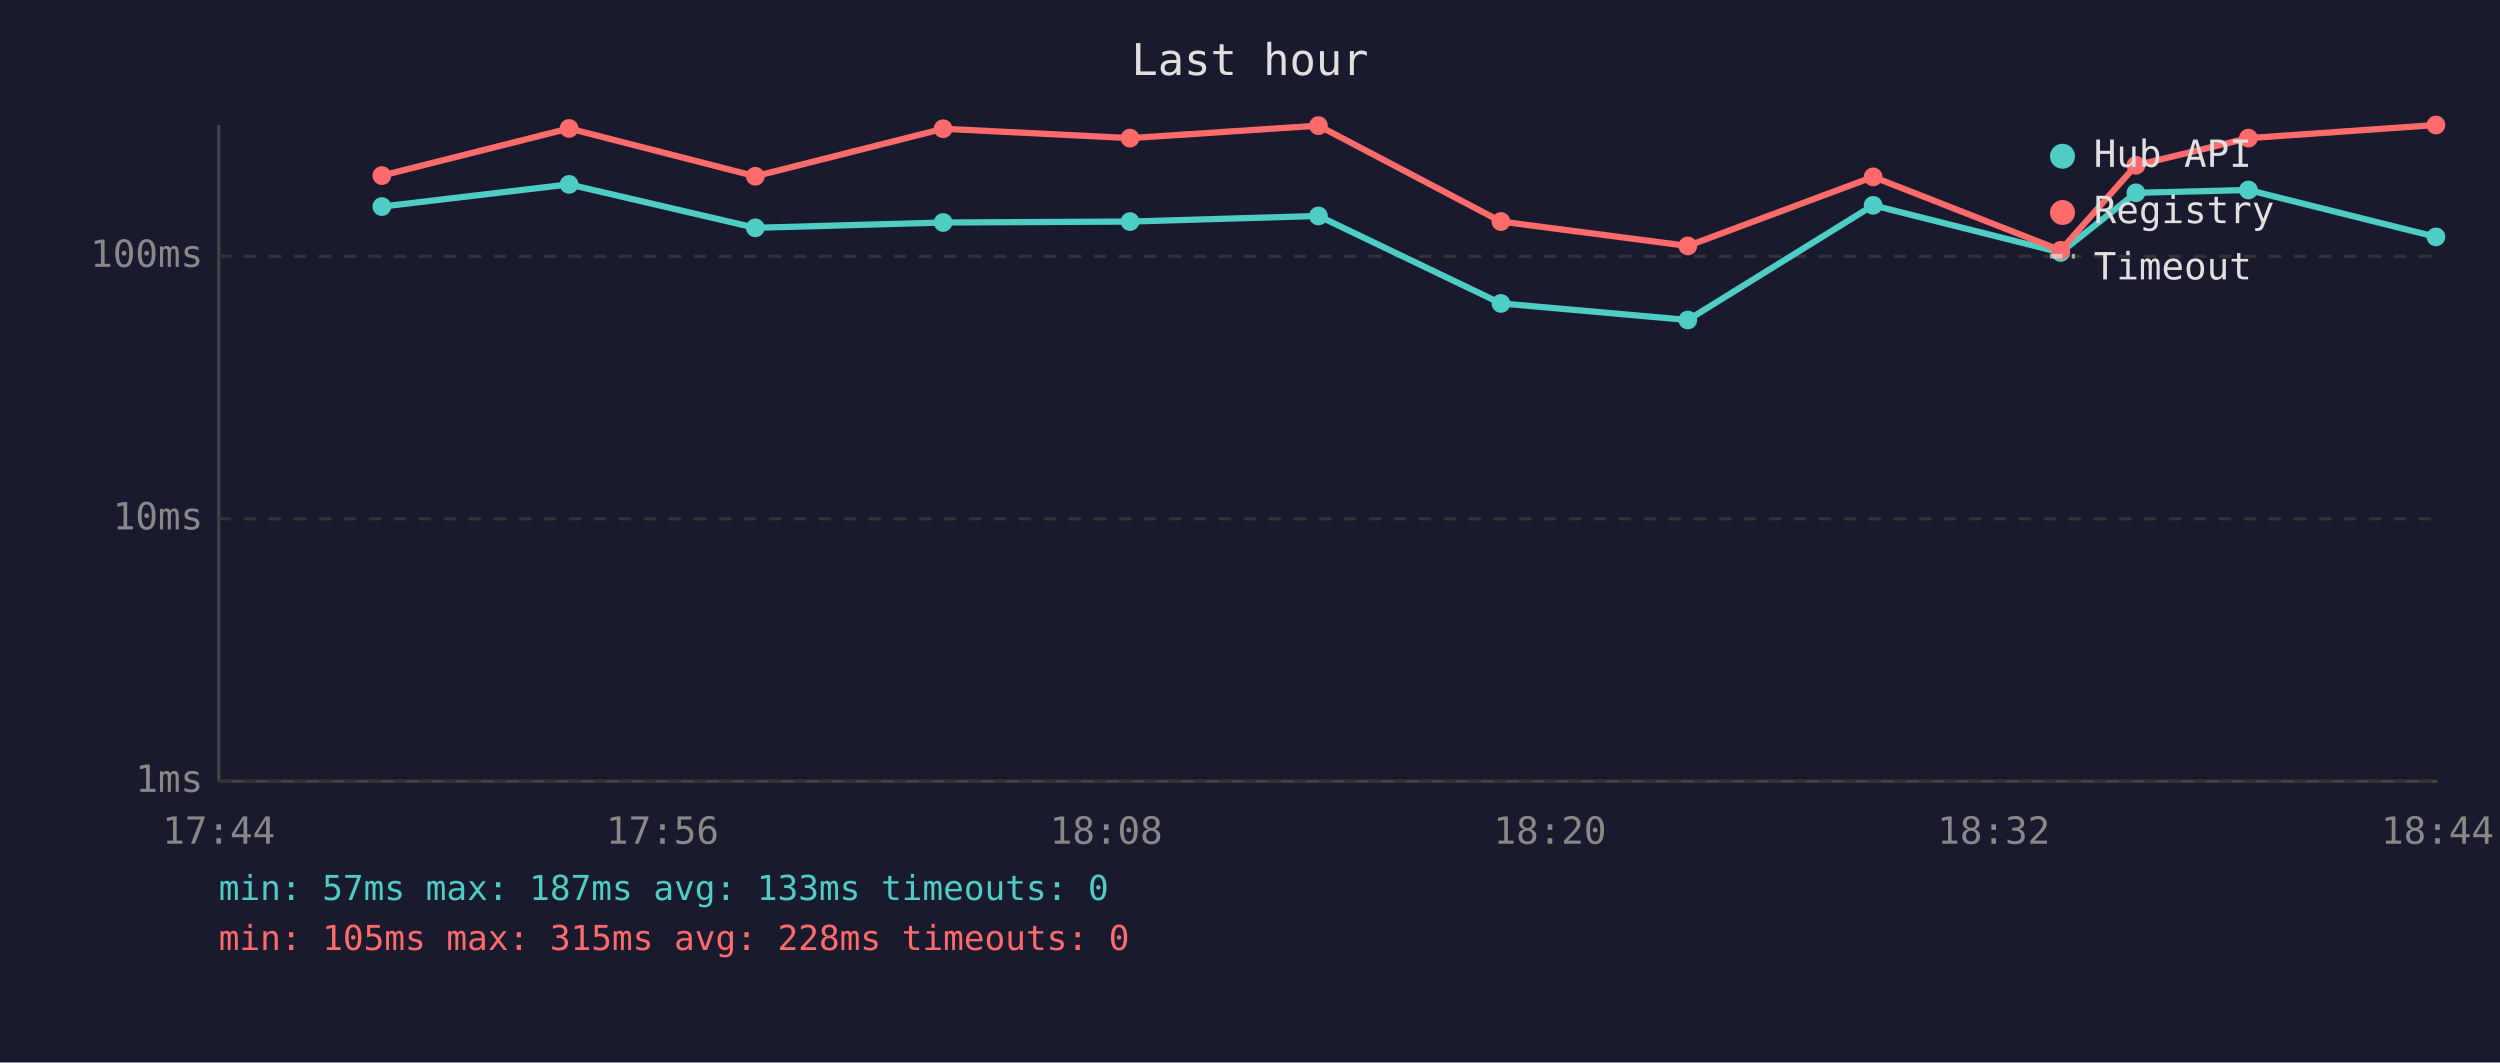
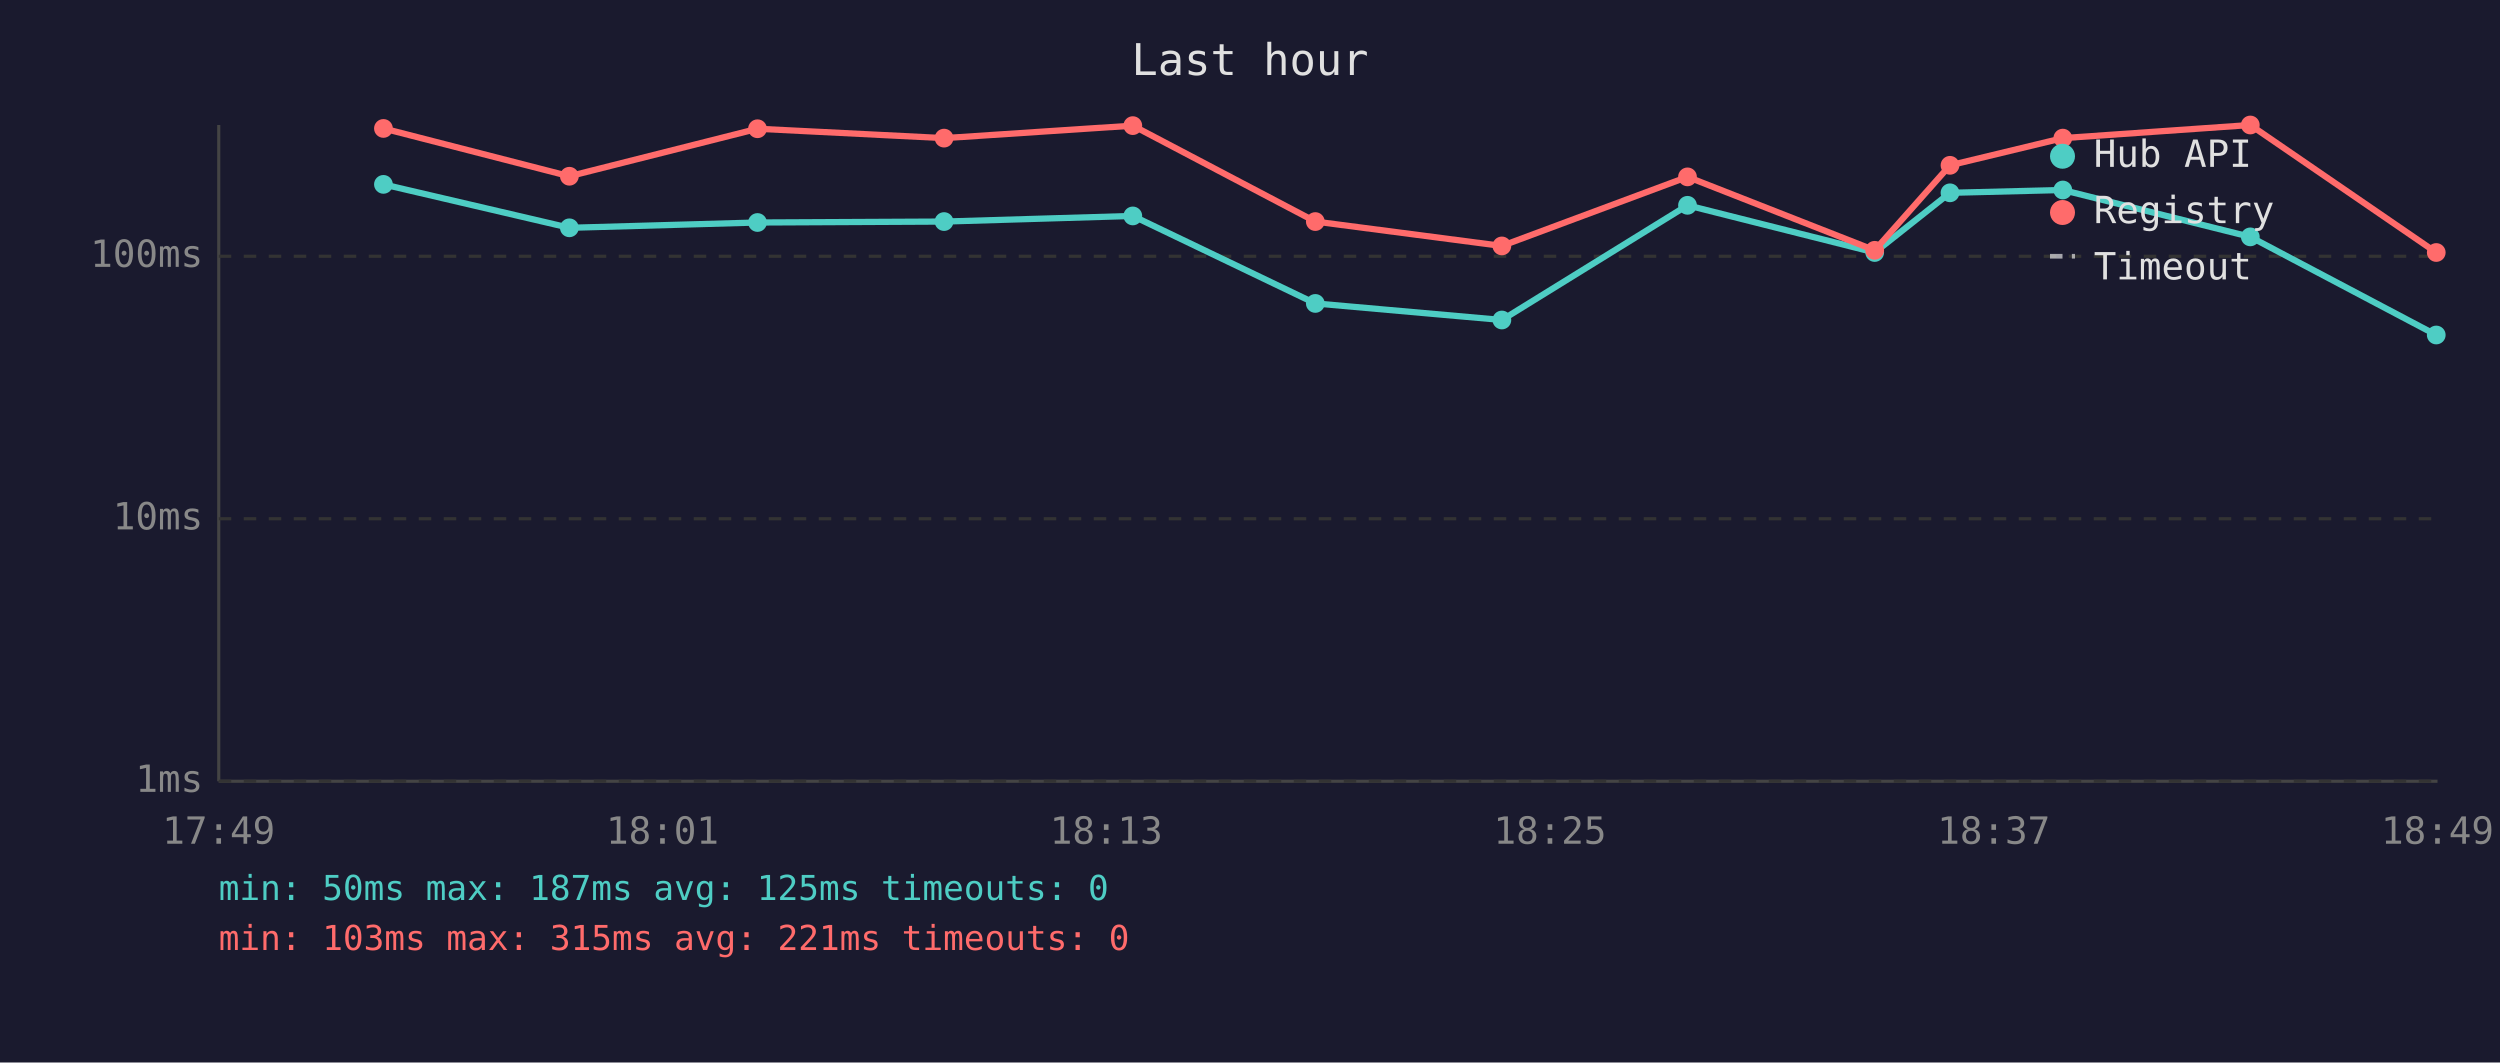
<svg xmlns="http://www.w3.org/2000/svg" viewBox="0 0 800 340" font-family="monospace" font-size="12">
  <rect width="800" height="340" fill="#1a1a2e" />
  <text x="400" y="24" fill="#e0e0e0" font-size="14" text-anchor="middle">Last hour</text>
  <line x1="70" y1="40" x2="70" y2="250" stroke="#444" stroke-width="1" />
  <line x1="70" y1="250" x2="780" y2="250" stroke="#444" stroke-width="1" />
  <line x1="70" y1="250" x2="780" y2="250" stroke="#333" stroke-width="1" stroke-dasharray="4" />
  <text x="65" y="250" fill="#888" text-anchor="end" dominant-baseline="middle">1ms</text>
  <line x1="70" y1="166" x2="780" y2="166" stroke="#333" stroke-width="1" stroke-dasharray="4" />
  <text x="65" y="166" fill="#888" text-anchor="end" dominant-baseline="middle">10ms</text>
  <line x1="70" y1="82" x2="780" y2="82" stroke="#333" stroke-width="1" stroke-dasharray="4" />
  <text x="65" y="82" fill="#888" text-anchor="end" dominant-baseline="middle">100ms</text>
-   <text x="70" y="270" fill="#888" text-anchor="middle">17:44</text>
-   <text x="212" y="270" fill="#888" text-anchor="middle">17:56</text>
-   <text x="354" y="270" fill="#888" text-anchor="middle">18:08</text>
-   <text x="496" y="270" fill="#888" text-anchor="middle">18:20</text>
-   <text x="638" y="270" fill="#888" text-anchor="middle">18:32</text>
-   <text x="780" y="270" fill="#888" text-anchor="middle">18:44</text>
-   <polyline points="122.2,66.1 182.1,59.0 241.7,72.9 301.8,71.2 361.6,70.9 421.9,69.1 480.3,97.1 540.1,102.4 599.4,65.7 659.4,80.8 683.5,61.7 719.5,60.8 779.5,75.8" fill="none" stroke="#4ecdc4" stroke-width="2" opacity="1" />
-   <circle cx="122.2" cy="66.1" r="3" fill="#4ecdc4" />
-   <circle cx="182.1" cy="59.0" r="3" fill="#4ecdc4" />
-   <circle cx="241.7" cy="72.9" r="3" fill="#4ecdc4" />
-   <circle cx="301.8" cy="71.2" r="3" fill="#4ecdc4" />
-   <circle cx="361.6" cy="70.9" r="3" fill="#4ecdc4" />
-   <circle cx="421.9" cy="69.1" r="3" fill="#4ecdc4" />
-   <circle cx="480.3" cy="97.1" r="3" fill="#4ecdc4" />
-   <circle cx="540.1" cy="102.4" r="3" fill="#4ecdc4" />
-   <circle cx="599.4" cy="65.7" r="3" fill="#4ecdc4" />
-   <circle cx="659.4" cy="80.8" r="3" fill="#4ecdc4" />
-   <circle cx="683.5" cy="61.7" r="3" fill="#4ecdc4" />
-   <circle cx="719.5" cy="60.8" r="3" fill="#4ecdc4" />
-   <circle cx="779.5" cy="75.8" r="3" fill="#4ecdc4" />
-   <polyline points="122.2,56.2 182.1,41.1 241.7,56.4 301.8,41.2 361.6,44.2 421.9,40.2 480.3,70.9 540.1,78.7 599.4,56.6 659.4,80.1 683.5,52.9 719.5,44.2 779.5,40.0" fill="none" stroke="#ff6b6b" stroke-width="2" opacity="1" />
-   <circle cx="122.2" cy="56.2" r="3" fill="#ff6b6b" />
-   <circle cx="182.1" cy="41.1" r="3" fill="#ff6b6b" />
-   <circle cx="241.7" cy="56.4" r="3" fill="#ff6b6b" />
-   <circle cx="301.8" cy="41.2" r="3" fill="#ff6b6b" />
-   <circle cx="361.6" cy="44.2" r="3" fill="#ff6b6b" />
-   <circle cx="421.9" cy="40.2" r="3" fill="#ff6b6b" />
-   <circle cx="480.3" cy="70.9" r="3" fill="#ff6b6b" />
-   <circle cx="540.1" cy="78.7" r="3" fill="#ff6b6b" />
-   <circle cx="599.4" cy="56.6" r="3" fill="#ff6b6b" />
-   <circle cx="659.4" cy="80.1" r="3" fill="#ff6b6b" />
-   <circle cx="683.5" cy="52.9" r="3" fill="#ff6b6b" />
-   <circle cx="719.5" cy="44.2" r="3" fill="#ff6b6b" />
-   <circle cx="779.5" cy="40.0" r="3" fill="#ff6b6b" />
+   <text x="70" y="270" fill="#888" text-anchor="middle">17:49</text>
+   <text x="212" y="270" fill="#888" text-anchor="middle">18:01</text>
+   <text x="354" y="270" fill="#888" text-anchor="middle">18:13</text>
+   <text x="496" y="270" fill="#888" text-anchor="middle">18:25</text>
+   <text x="638" y="270" fill="#888" text-anchor="middle">18:37</text>
+   <text x="780" y="270" fill="#888" text-anchor="middle">18:49</text>
+   <polyline points="122.7,59.0 182.2,72.9 242.4,71.2 302.1,70.9 362.5,69.1 420.9,97.1 480.6,102.4 540.0,65.7 599.9,80.8 624.0,61.7 660.1,60.8 720.1,75.8 779.6,107.2" fill="none" stroke="#4ecdc4" stroke-width="2" opacity="1" />
+   <circle cx="122.7" cy="59.0" r="3" fill="#4ecdc4" />
+   <circle cx="182.2" cy="72.9" r="3" fill="#4ecdc4" />
+   <circle cx="242.4" cy="71.2" r="3" fill="#4ecdc4" />
+   <circle cx="302.1" cy="70.9" r="3" fill="#4ecdc4" />
+   <circle cx="362.5" cy="69.1" r="3" fill="#4ecdc4" />
+   <circle cx="420.9" cy="97.1" r="3" fill="#4ecdc4" />
+   <circle cx="480.6" cy="102.4" r="3" fill="#4ecdc4" />
+   <circle cx="540.0" cy="65.7" r="3" fill="#4ecdc4" />
+   <circle cx="599.9" cy="80.8" r="3" fill="#4ecdc4" />
+   <circle cx="624.0" cy="61.7" r="3" fill="#4ecdc4" />
+   <circle cx="660.1" cy="60.8" r="3" fill="#4ecdc4" />
+   <circle cx="720.1" cy="75.8" r="3" fill="#4ecdc4" />
+   <circle cx="779.6" cy="107.2" r="3" fill="#4ecdc4" />
+   <polyline points="122.7,41.1 182.2,56.4 242.4,41.2 302.1,44.2 362.5,40.2 420.9,70.9 480.6,78.7 540.0,56.6 599.9,80.1 624.0,52.9 660.1,44.2 720.1,40.0 779.6,80.8" fill="none" stroke="#ff6b6b" stroke-width="2" opacity="1" />
+   <circle cx="122.7" cy="41.1" r="3" fill="#ff6b6b" />
+   <circle cx="182.2" cy="56.4" r="3" fill="#ff6b6b" />
+   <circle cx="242.4" cy="41.2" r="3" fill="#ff6b6b" />
+   <circle cx="302.1" cy="44.2" r="3" fill="#ff6b6b" />
+   <circle cx="362.5" cy="40.2" r="3" fill="#ff6b6b" />
+   <circle cx="420.9" cy="70.9" r="3" fill="#ff6b6b" />
+   <circle cx="480.6" cy="78.7" r="3" fill="#ff6b6b" />
+   <circle cx="540.0" cy="56.6" r="3" fill="#ff6b6b" />
+   <circle cx="599.9" cy="80.1" r="3" fill="#ff6b6b" />
+   <circle cx="624.0" cy="52.9" r="3" fill="#ff6b6b" />
+   <circle cx="660.1" cy="44.2" r="3" fill="#ff6b6b" />
+   <circle cx="720.1" cy="40.0" r="3" fill="#ff6b6b" />
+   <circle cx="779.6" cy="80.8" r="3" fill="#ff6b6b" />
  <circle cx="660" cy="50" r="4" fill="#4ecdc4" />
  <text x="670" y="50" fill="#e0e0e0" dominant-baseline="middle">Hub API</text>
  <circle cx="660" cy="68" r="4" fill="#ff6b6b" />
  <text x="670" y="68" fill="#e0e0e0" dominant-baseline="middle">Registry</text>
  <line x1="656" y1="82" x2="664" y2="82" stroke="#e0e0e0" stroke-width="1.5" stroke-dasharray="4,3" opacity="0.7" />
  <text x="670" y="86" fill="#e0e0e0" dominant-baseline="middle">Timeout</text>
-   <text x="70" y="288" fill="#4ecdc4" font-size="11">min: 57ms  max: 187ms  avg: 133ms  timeouts: 0</text>
-   <text x="70" y="304" fill="#ff6b6b" font-size="11">min: 105ms  max: 315ms  avg: 228ms  timeouts: 0</text>
+   <text x="70" y="288" fill="#4ecdc4" font-size="11">min: 50ms  max: 187ms  avg: 125ms  timeouts: 0</text>
+   <text x="70" y="304" fill="#ff6b6b" font-size="11">min: 103ms  max: 315ms  avg: 221ms  timeouts: 0</text>
</svg>
